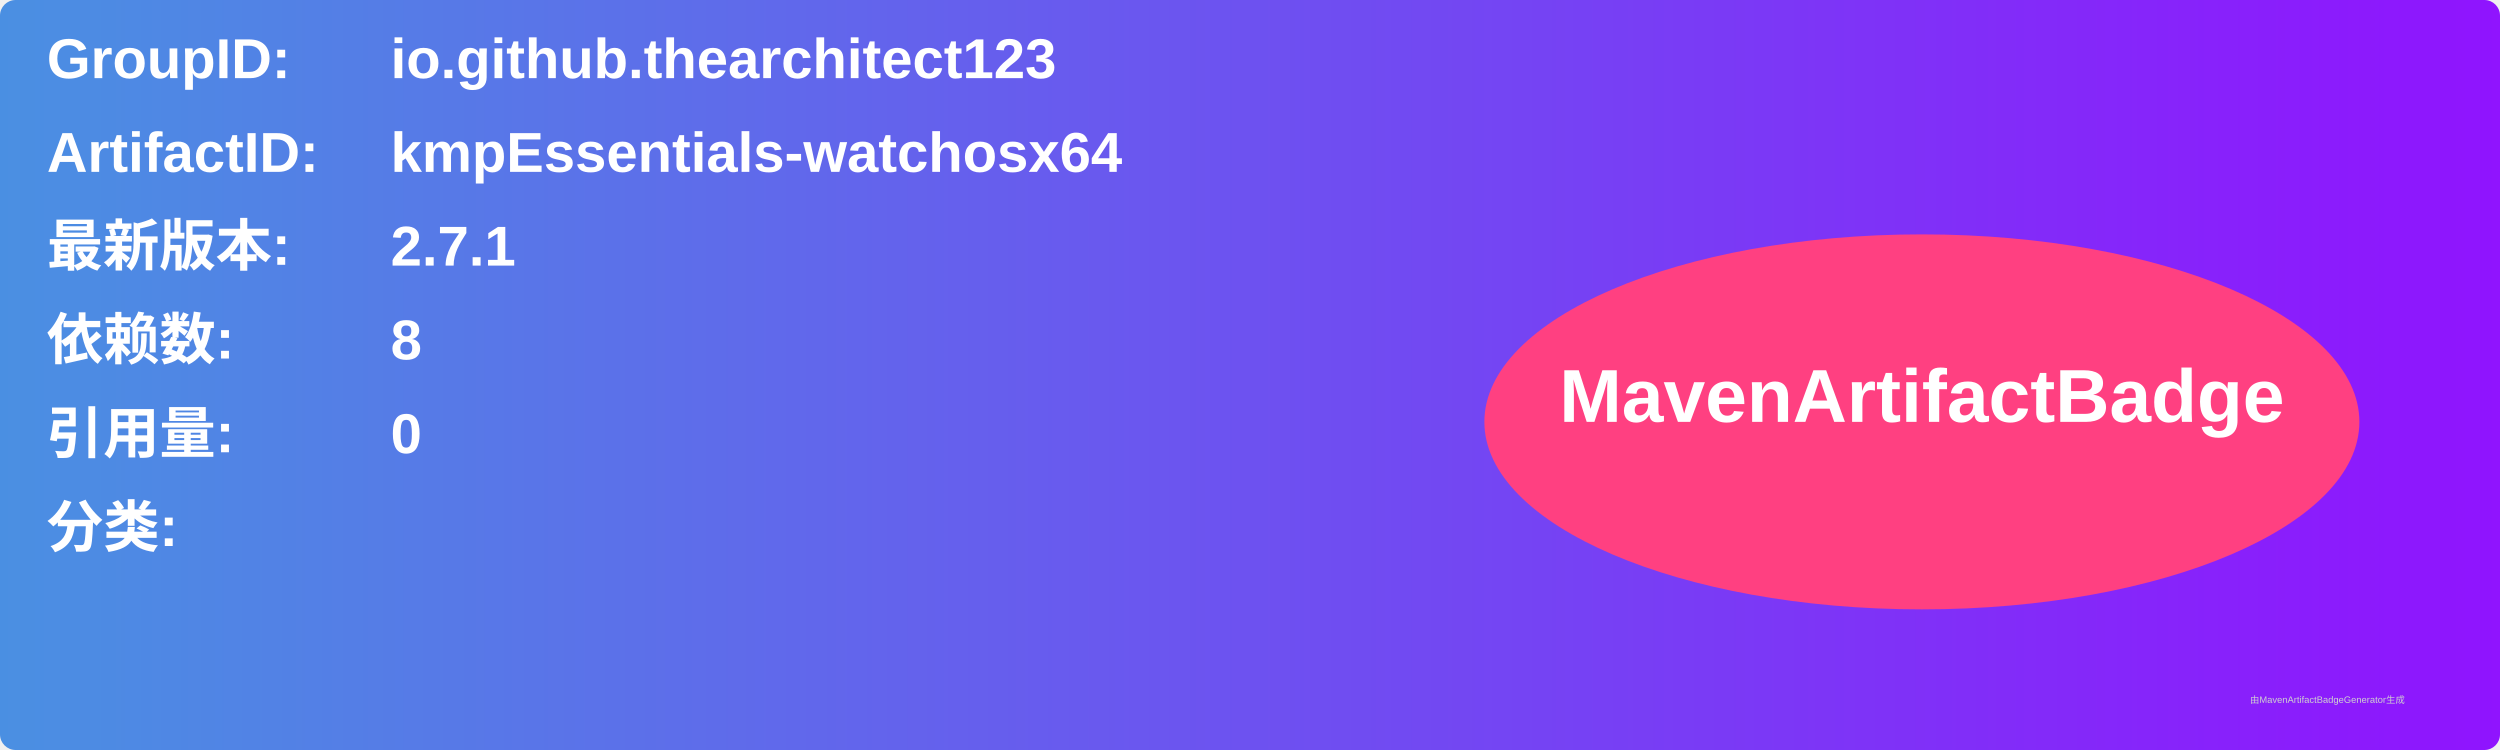
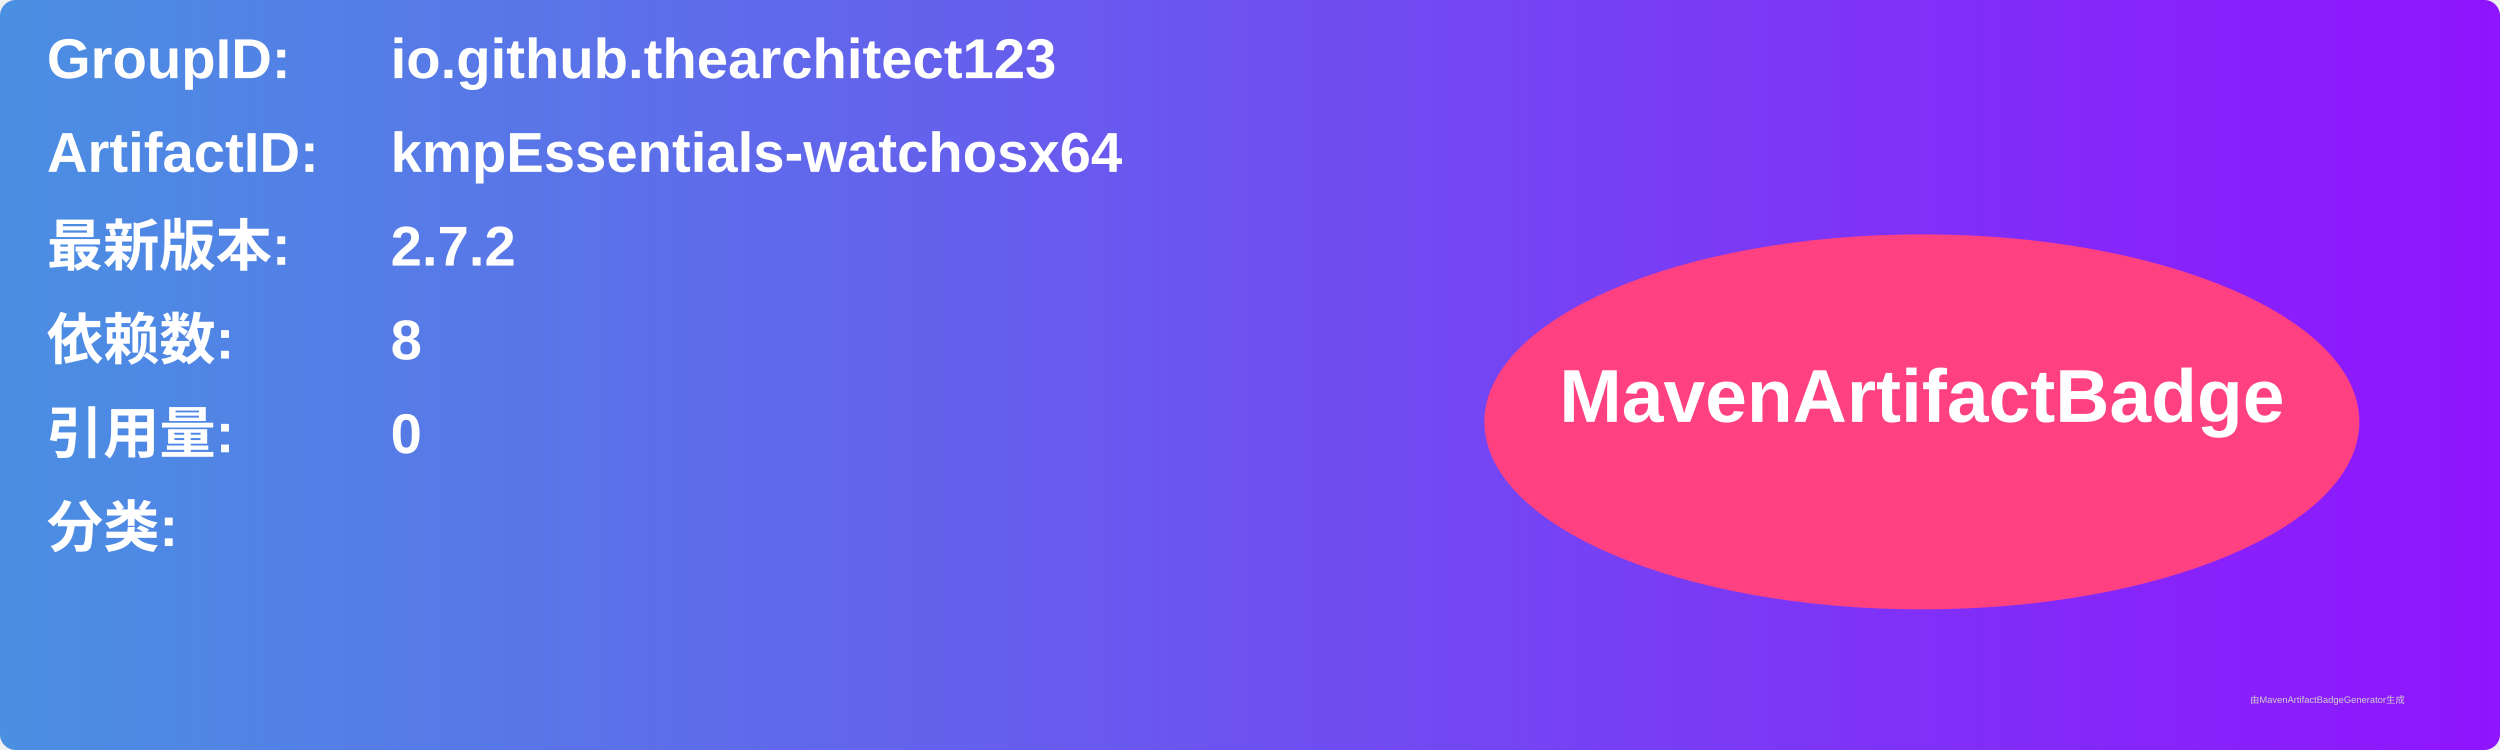
<svg xmlns="http://www.w3.org/2000/svg" width="800" height="240" viewBox="0 0 800 240">
  <linearGradient id="grad" x1="0%" y1="0%" x2="100%" y2="0%">
    <stop offset="0%" stop-color="#4a90e2" />
    <stop offset="100%" stop-color="#9013fe" />
  </linearGradient>
  <rect width="100%" height="100%" rx="5" ry="5" fill="url(#grad)" />
  <g transform="translate(15, 15)">
    <text x="0" y="10" font-family="Arial" font-size="18" fill="white" font-weight="bold" width="260">GroupID:</text>
    <text x="110" y="10" font-family="Arial" font-size="18" fill="white" font-weight="bold" width="460">io.github.thearchitect123</text>
    <text x="0" y="40" font-family="Arial" font-size="18" fill="white" font-weight="bold" width="260">ArtifactID:</text>
    <text x="110" y="40" font-family="Arial" font-size="18" fill="white" font-weight="bold" width="460">kmpEssentials-watchosx64</text>
    <text x="0" y="70" font-family="Arial" font-size="18" fill="white" font-weight="bold">最新版本:</text>
    <text x="110" y="70" font-family="Arial" font-size="18" fill="white" font-weight="bold">
-       <tspan font-weight="bold">2.7.1</tspan>
+       <tspan font-weight="bold">2.7.2</tspan>
    </text>
    <text x="0" y="100" font-family="Arial" font-size="18" fill="white" font-weight="bold">依赖数: </text>
    <text x="110" y="100" font-family="Arial" font-size="18" fill="white">
      <tspan font-weight="bold">8</tspan>
    </text>
    <text x="0" y="130" font-family="Arial" font-size="18" fill="white" font-weight="bold">引用量: </text>
    <text x="110" y="130" font-family="Arial" font-size="18" fill="white">
      <tspan font-weight="bold">0</tspan>
    </text>
    <text x="0" y="160" font-family="Arial" font-size="18" fill="white" font-weight="bold">分类:</text>
    <text x="10" y="190" font-family="Arial" font-size="10" fill="white">
      <tspan font-weight="bold" />
    </text>
    <ellipse cx="600" cy="120" rx="140" ry="60" fill="#ff4081" />
    <text x="600" y="120" text-anchor="middle" font-family="Arial" font-size="24" fill="white" font-weight="bold">MavenArtifactBadge</text>
  </g>
  <text x="720" y="225" font-family="Arial" font-size="3" fill="#d0d0d0">由MavenArtifactBadgeGenerator生成</text>
</svg>
